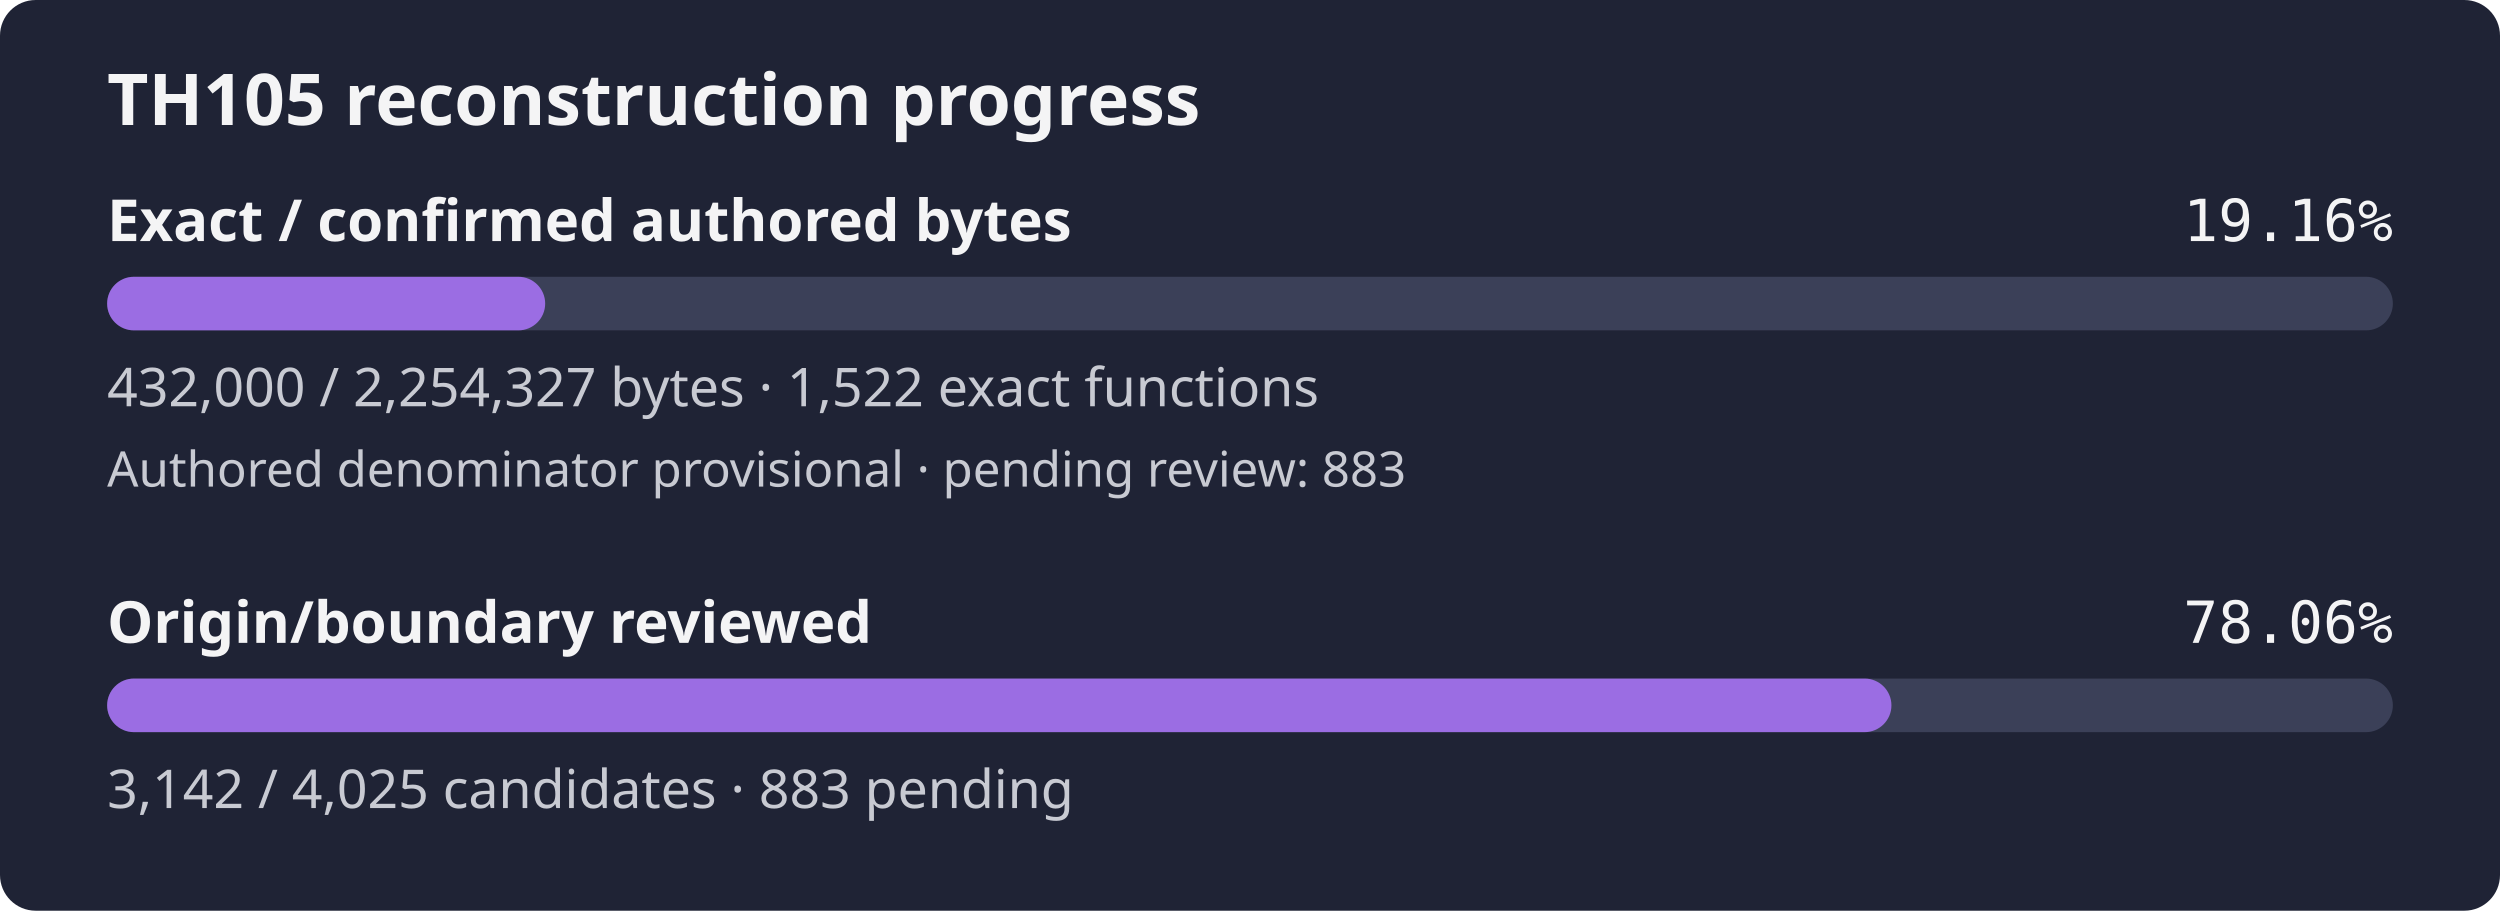
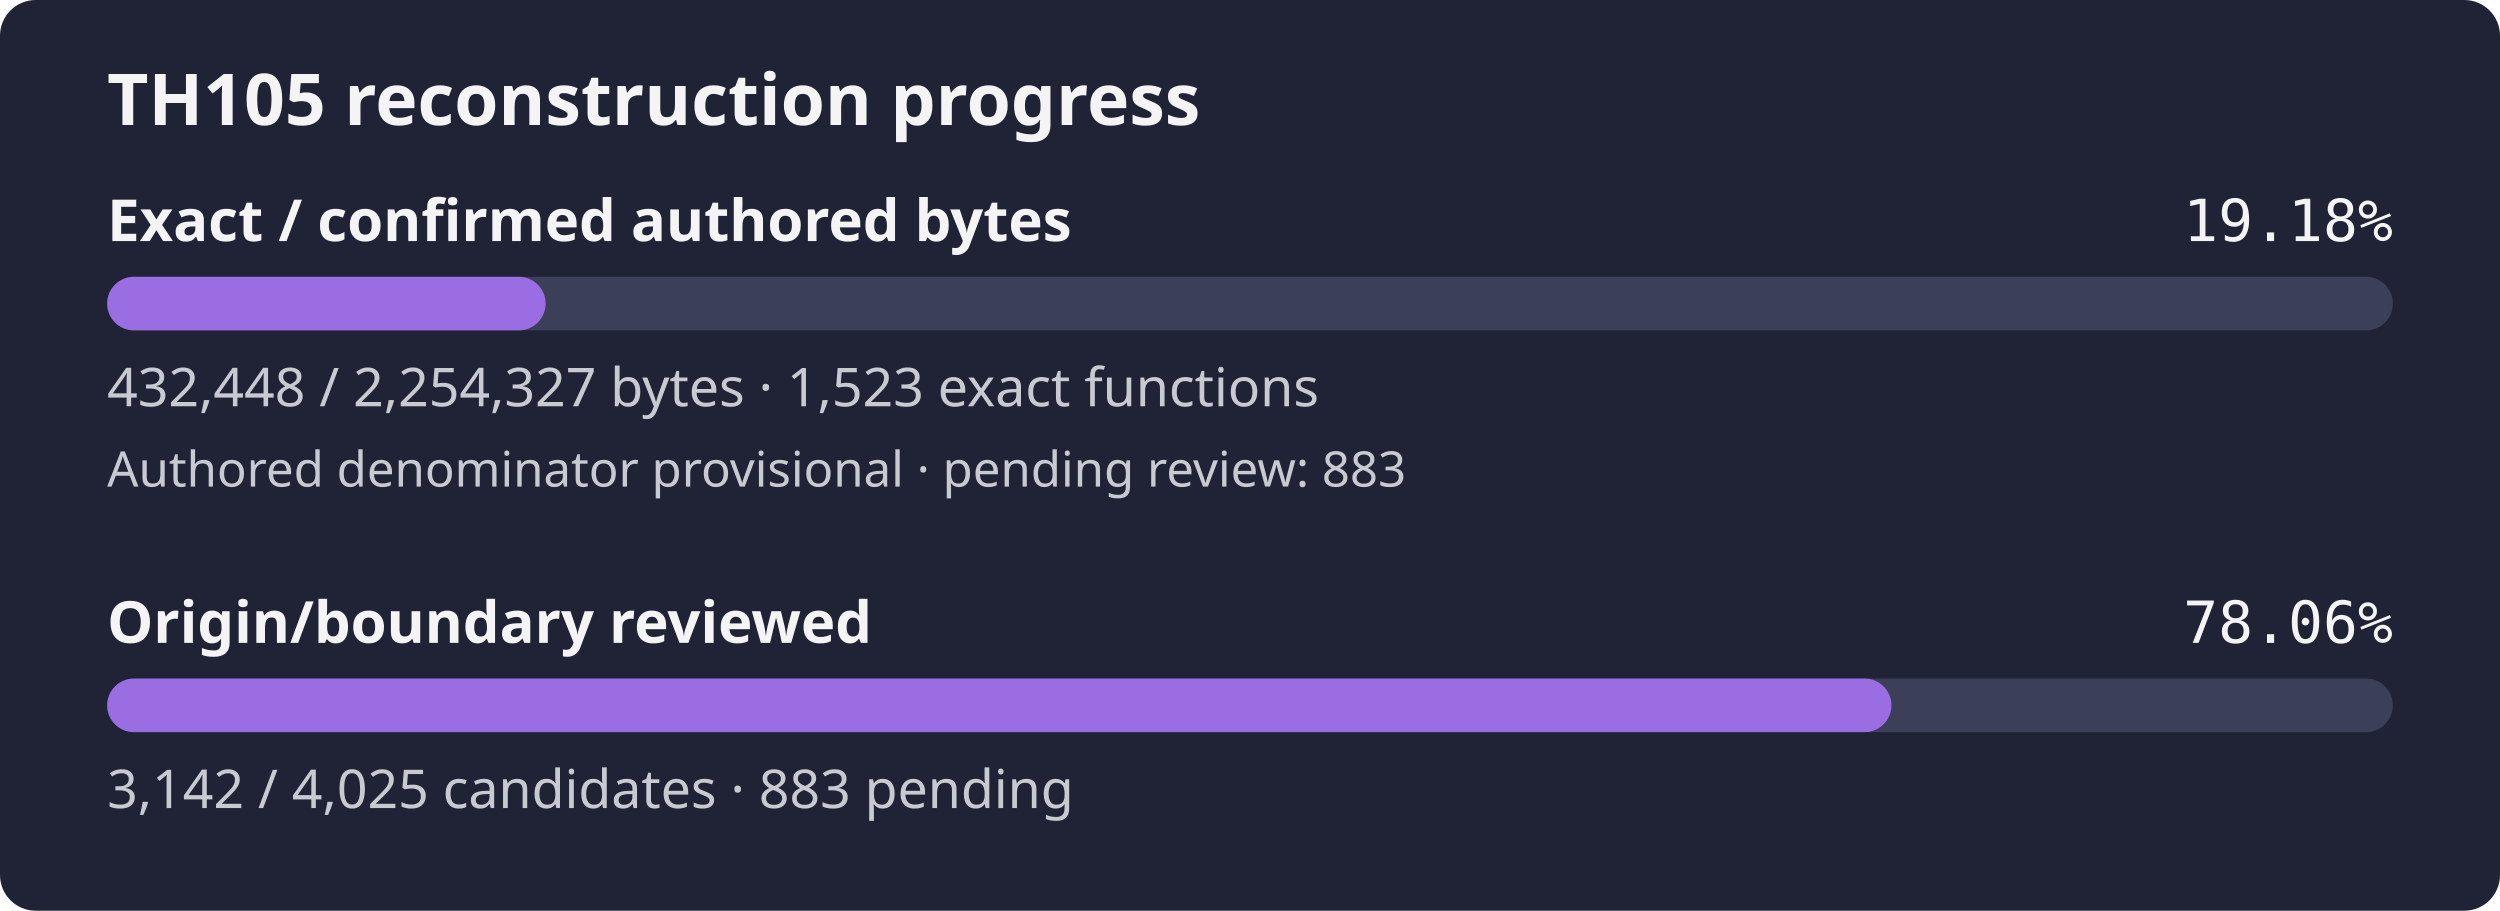
- <svg xmlns="http://www.w3.org/2000/svg" width="560" height="204" viewBox="0 0 560 204" role="img" aria-label="TH105 reconstruction progress: 19.16% of confirmed authored bytes exact; authored denominator provisional, origin review 78.06%">
+ <svg xmlns="http://www.w3.org/2000/svg" width="560" height="204" viewBox="0 0 560 204" role="img" aria-label="TH105 reconstruction progress: 19.18% of confirmed authored bytes exact; authored denominator provisional, origin review 78.06%">
  <rect width="560" height="204" rx="8" fill="#1f2335" />
  <text x="24" y="28" fill="#f4f4f5" font-family="sans-serif" font-size="16" font-weight="600">TH105 reconstruction progress</text>
  <text x="24" y="54" fill="#f4f4f5" font-family="sans-serif" font-size="13" font-weight="600">Exact / confirmed authored bytes</text>
-   <text x="536" y="54" fill="#f4f4f5" text-anchor="end" font-family="monospace" font-size="13">19.16%</text>
+   <text x="536" y="54" fill="#f4f4f5" text-anchor="end" font-family="monospace" font-size="13">19.18%</text>
  <rect id="exact-track" x="24" y="62" width="512" height="12" rx="6" fill="#3b4058" />
-   <rect id="exact-fill" x="24" y="62" width="98.12" height="12" rx="6" fill="#9b6de3" />
-   <text x="24" y="91" fill="#c8cad2" font-family="sans-serif" font-size="12">432,000 / 2,254,327 bytes · 1,522 exact functions</text>
+   <rect id="exact-fill" x="24" y="62" width="98.22" height="12" rx="6" fill="#9b6de3" />
+   <text x="24" y="91" fill="#c8cad2" font-family="sans-serif" font-size="12">432,448 / 2,254,327 bytes · 1,523 exact functions</text>
  <text x="24" y="109" fill="#c8cad2" font-family="sans-serif" font-size="11">Authored denominator provisional · pending review: 883</text>
  <text x="24" y="144" fill="#f4f4f5" font-family="sans-serif" font-size="13" font-weight="600">Origin/boundary reviewed</text>
  <text x="536" y="144" fill="#f4f4f5" text-anchor="end" font-family="monospace" font-size="13">78.06%</text>
  <rect id="review-track" x="24" y="152" width="512" height="12" rx="6" fill="#3b4058" />
  <rect id="review-fill" x="24" y="152" width="399.68" height="12" rx="6" fill="#9b6de3" />
  <text x="24" y="181" fill="#c8cad2" font-family="sans-serif" font-size="12">3,142 / 4,025 candidates · 883 pending</text>
</svg>
